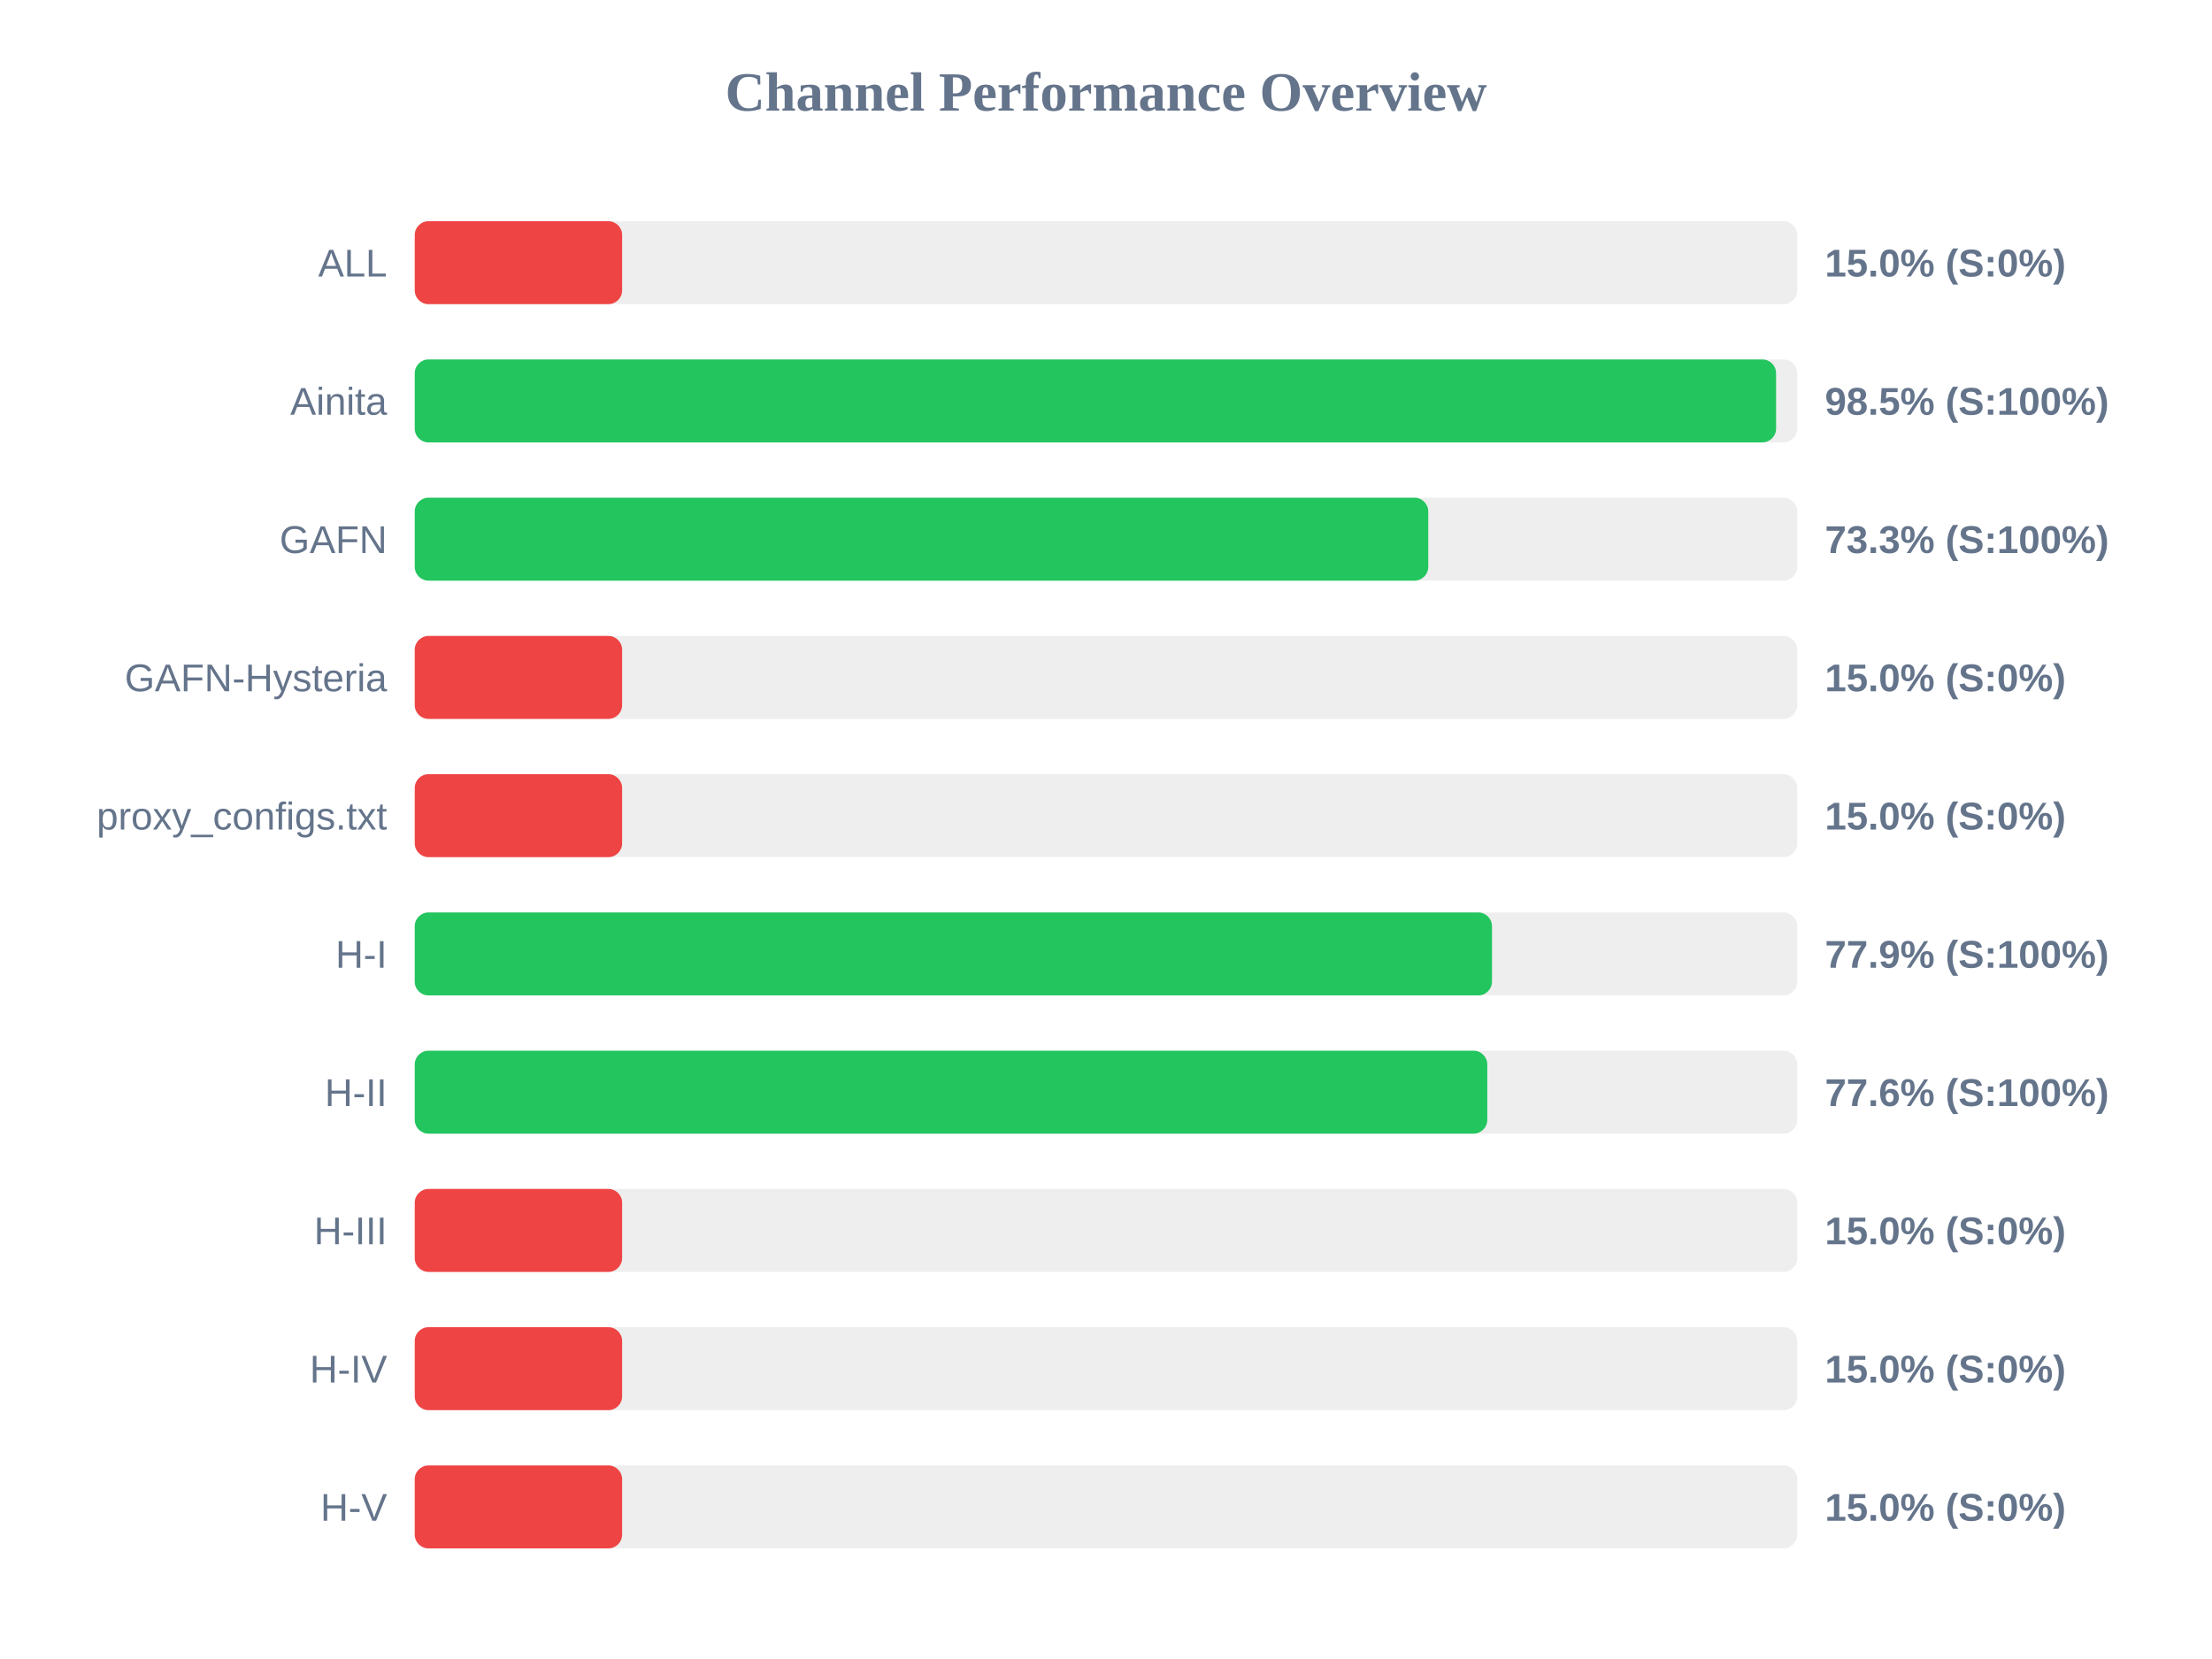
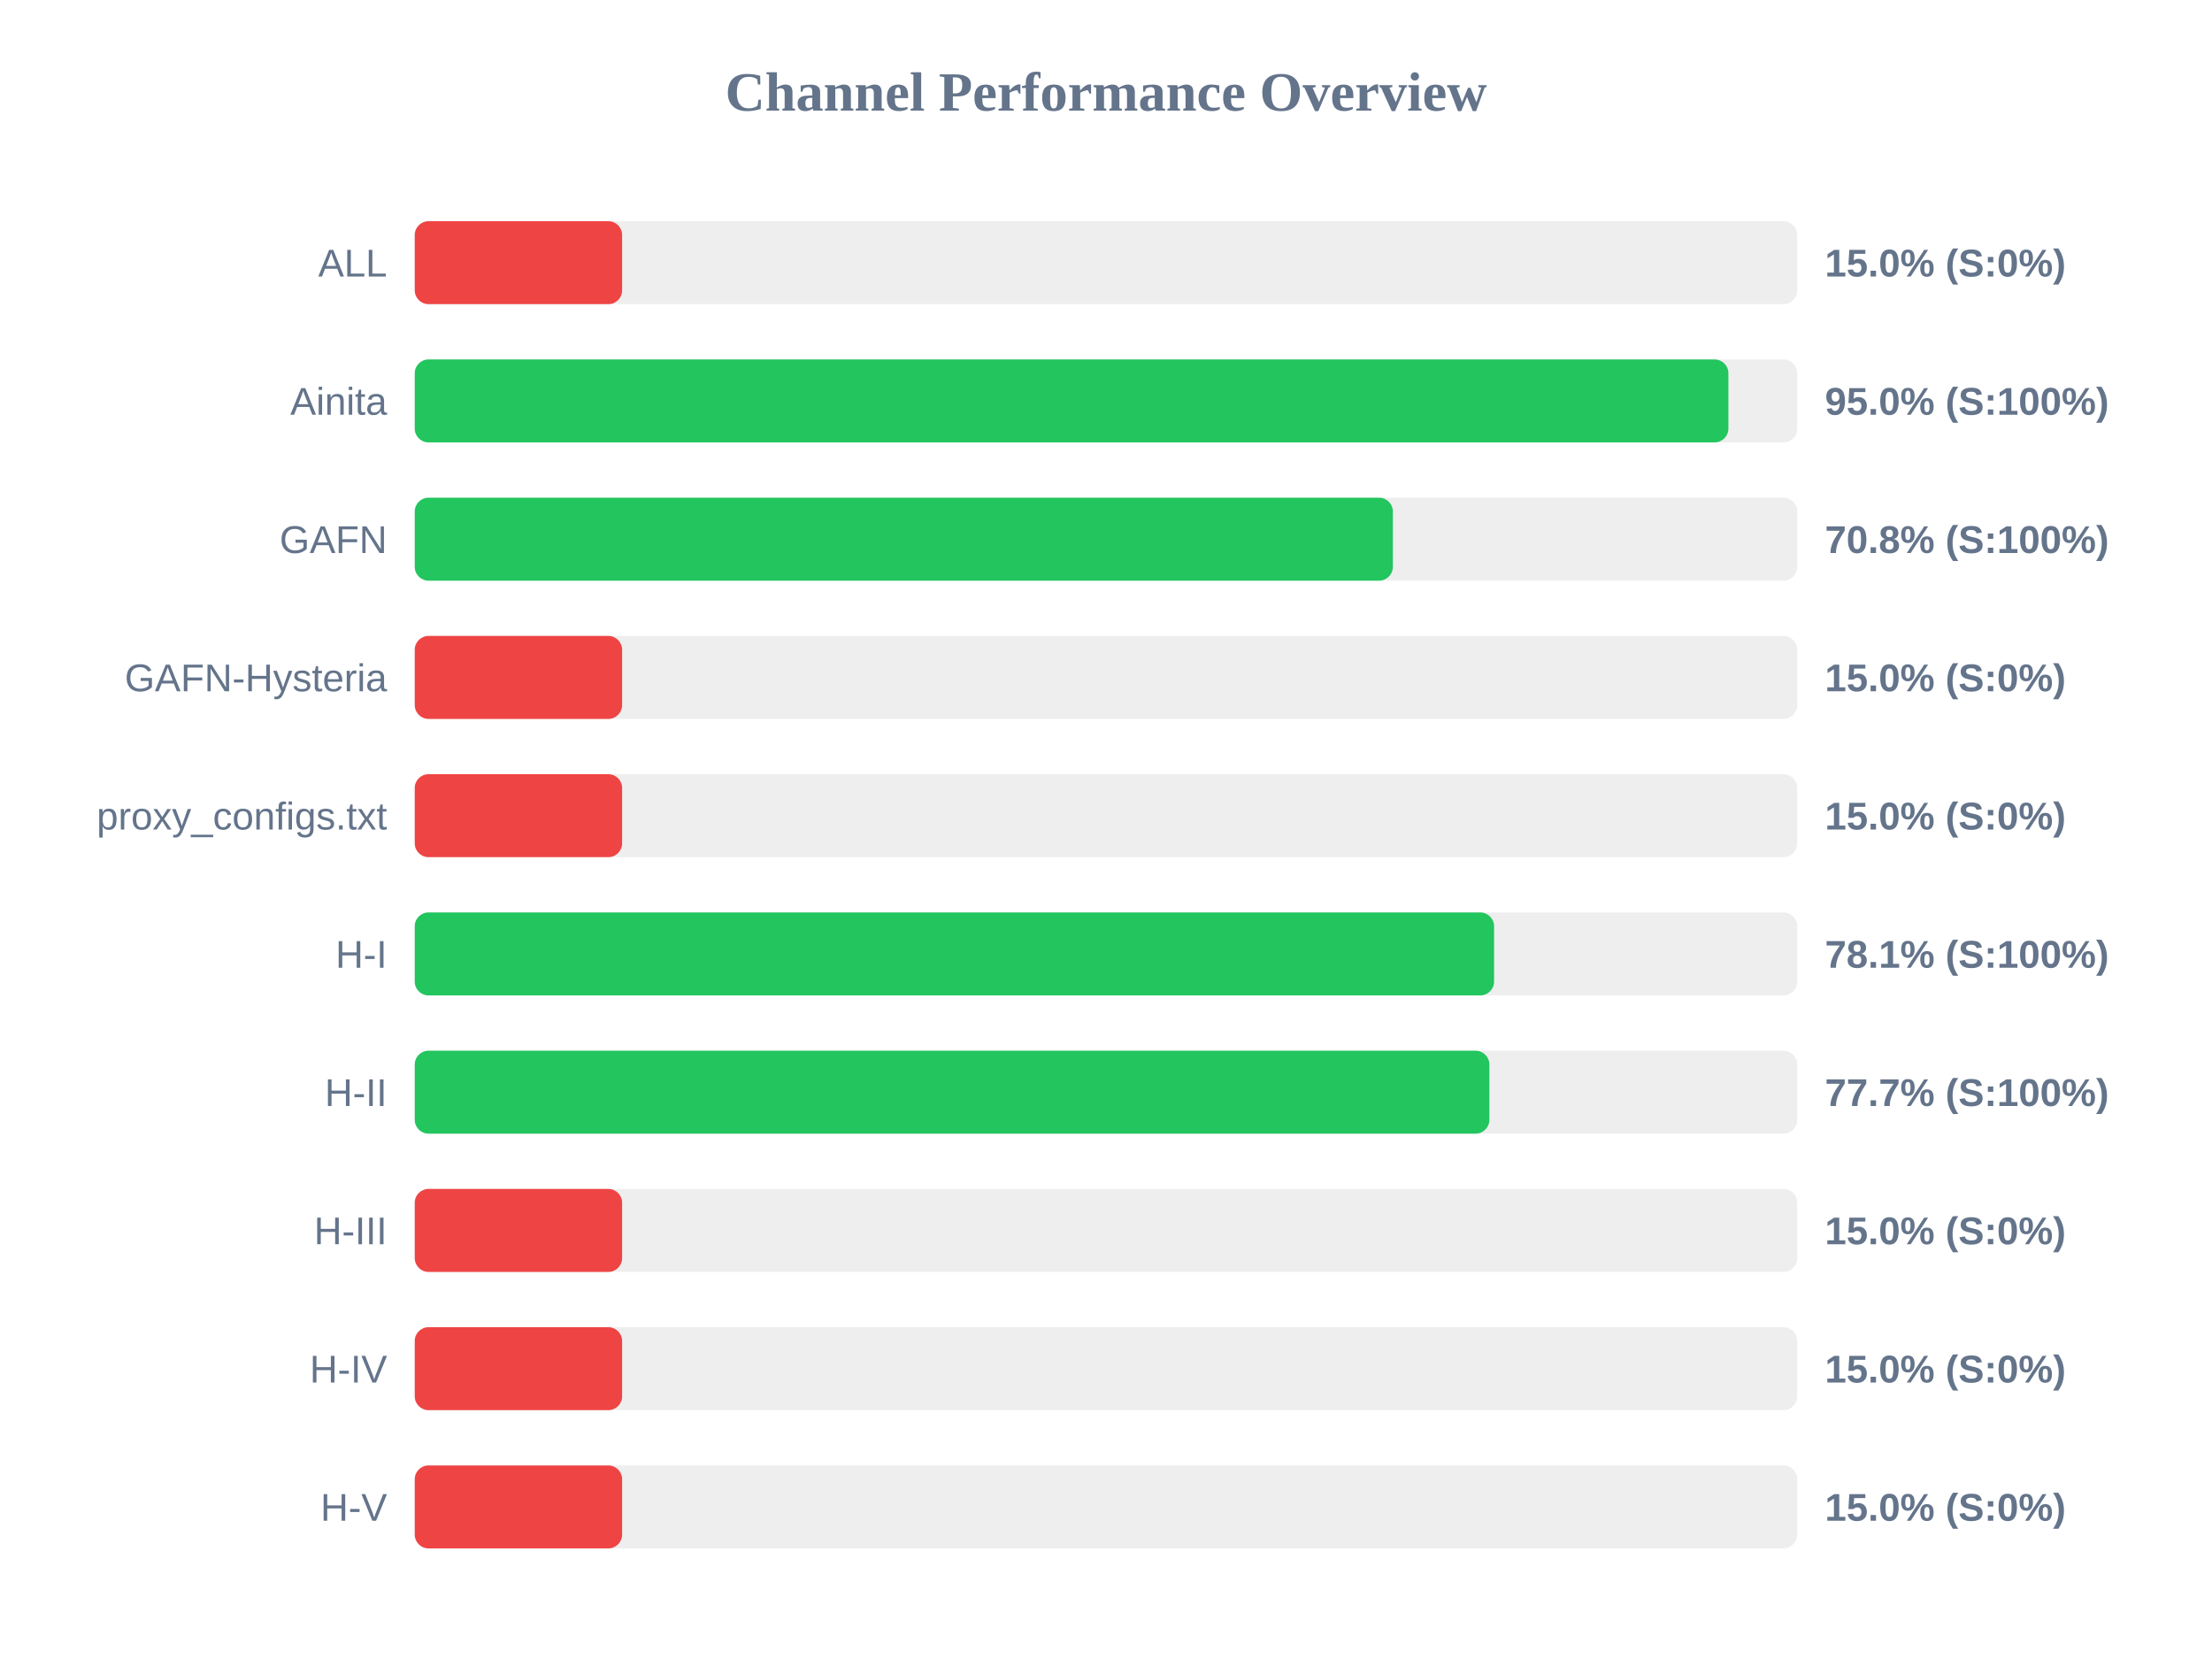
<svg xmlns="http://www.w3.org/2000/svg" width="800" height="600" version="1.1">
  <style>
        .row { font: 14px Arial; fill: #64748b; }
        .score { font: bold 14px Arial; fill: #64748b; }
    </style>
  <text x="400" y="40" text-anchor="middle" font-size="20px" font-weight="bold" fill="#64748b">Channel Performance Overview</text>
  <rect x="150" y="80" width="500" height="30" fill="#eee" rx="5" />
  <rect x="150" y="80" width="75.0" height="30" fill="#ef4444" rx="5" />
  <text x="140" y="100" text-anchor="end" class="row">ALL</text>
  <text x="660" y="100" text-anchor="start" class="score">15.0% (S:0%)</text>
  <rect x="150" y="130" width="500" height="30" fill="#eee" rx="5" />
-   <rect x="150" y="130" width="492.35" height="30" fill="#22c55e" rx="5" />
+   <rect x="150" y="130" width="475.1" height="30" fill="#22c55e" rx="5" />
  <text x="140" y="150" text-anchor="end" class="row">Ainita</text>
-   <text x="660" y="150" text-anchor="start" class="score">98.5% (S:100%)</text>
+   <text x="660" y="150" text-anchor="start" class="score">95.0% (S:100%)</text>
  <rect x="150" y="180" width="500" height="30" fill="#eee" rx="5" />
-   <rect x="150" y="180" width="366.55" height="30" fill="#22c55e" rx="5" />
+   <rect x="150" y="180" width="353.75" height="30" fill="#22c55e" rx="5" />
  <text x="140" y="200" text-anchor="end" class="row">GAFN</text>
-   <text x="660" y="200" text-anchor="start" class="score">73.3% (S:100%)</text>
+   <text x="660" y="200" text-anchor="start" class="score">70.8% (S:100%)</text>
  <rect x="150" y="230" width="500" height="30" fill="#eee" rx="5" />
  <rect x="150" y="230" width="75.0" height="30" fill="#ef4444" rx="5" />
  <text x="140" y="250" text-anchor="end" class="row">GAFN-Hysteria</text>
  <text x="660" y="250" text-anchor="start" class="score">15.0% (S:0%)</text>
  <rect x="150" y="280" width="500" height="30" fill="#eee" rx="5" />
  <rect x="150" y="280" width="75.0" height="30" fill="#ef4444" rx="5" />
  <text x="140" y="300" text-anchor="end" class="row">proxy_configs.txt</text>
  <text x="660" y="300" text-anchor="start" class="score">15.0% (S:0%)</text>
  <rect x="150" y="330" width="500" height="30" fill="#eee" rx="5" />
-   <rect x="150" y="330" width="389.6" height="30" fill="#22c55e" rx="5" />
+   <rect x="150" y="330" width="390.35" height="30" fill="#22c55e" rx="5" />
  <text x="140" y="350" text-anchor="end" class="row">H-I</text>
-   <text x="660" y="350" text-anchor="start" class="score">77.9% (S:100%)</text>
+   <text x="660" y="350" text-anchor="start" class="score">78.1% (S:100%)</text>
  <rect x="150" y="380" width="500" height="30" fill="#eee" rx="5" />
-   <rect x="150" y="380" width="387.9" height="30" fill="#22c55e" rx="5" />
+   <rect x="150" y="380" width="388.65" height="30" fill="#22c55e" rx="5" />
  <text x="140" y="400" text-anchor="end" class="row">H-II</text>
-   <text x="660" y="400" text-anchor="start" class="score">77.6% (S:100%)</text>
+   <text x="660" y="400" text-anchor="start" class="score">77.7% (S:100%)</text>
  <rect x="150" y="430" width="500" height="30" fill="#eee" rx="5" />
  <rect x="150" y="430" width="75.0" height="30" fill="#ef4444" rx="5" />
  <text x="140" y="450" text-anchor="end" class="row">H-III</text>
  <text x="660" y="450" text-anchor="start" class="score">15.0% (S:0%)</text>
  <rect x="150" y="480" width="500" height="30" fill="#eee" rx="5" />
  <rect x="150" y="480" width="75.0" height="30" fill="#ef4444" rx="5" />
  <text x="140" y="500" text-anchor="end" class="row">H-IV</text>
  <text x="660" y="500" text-anchor="start" class="score">15.0% (S:0%)</text>
  <rect x="150" y="530" width="500" height="30" fill="#eee" rx="5" />
  <rect x="150" y="530" width="75.0" height="30" fill="#ef4444" rx="5" />
  <text x="140" y="550" text-anchor="end" class="row">H-V</text>
  <text x="660" y="550" text-anchor="start" class="score">15.0% (S:0%)</text>
</svg>
